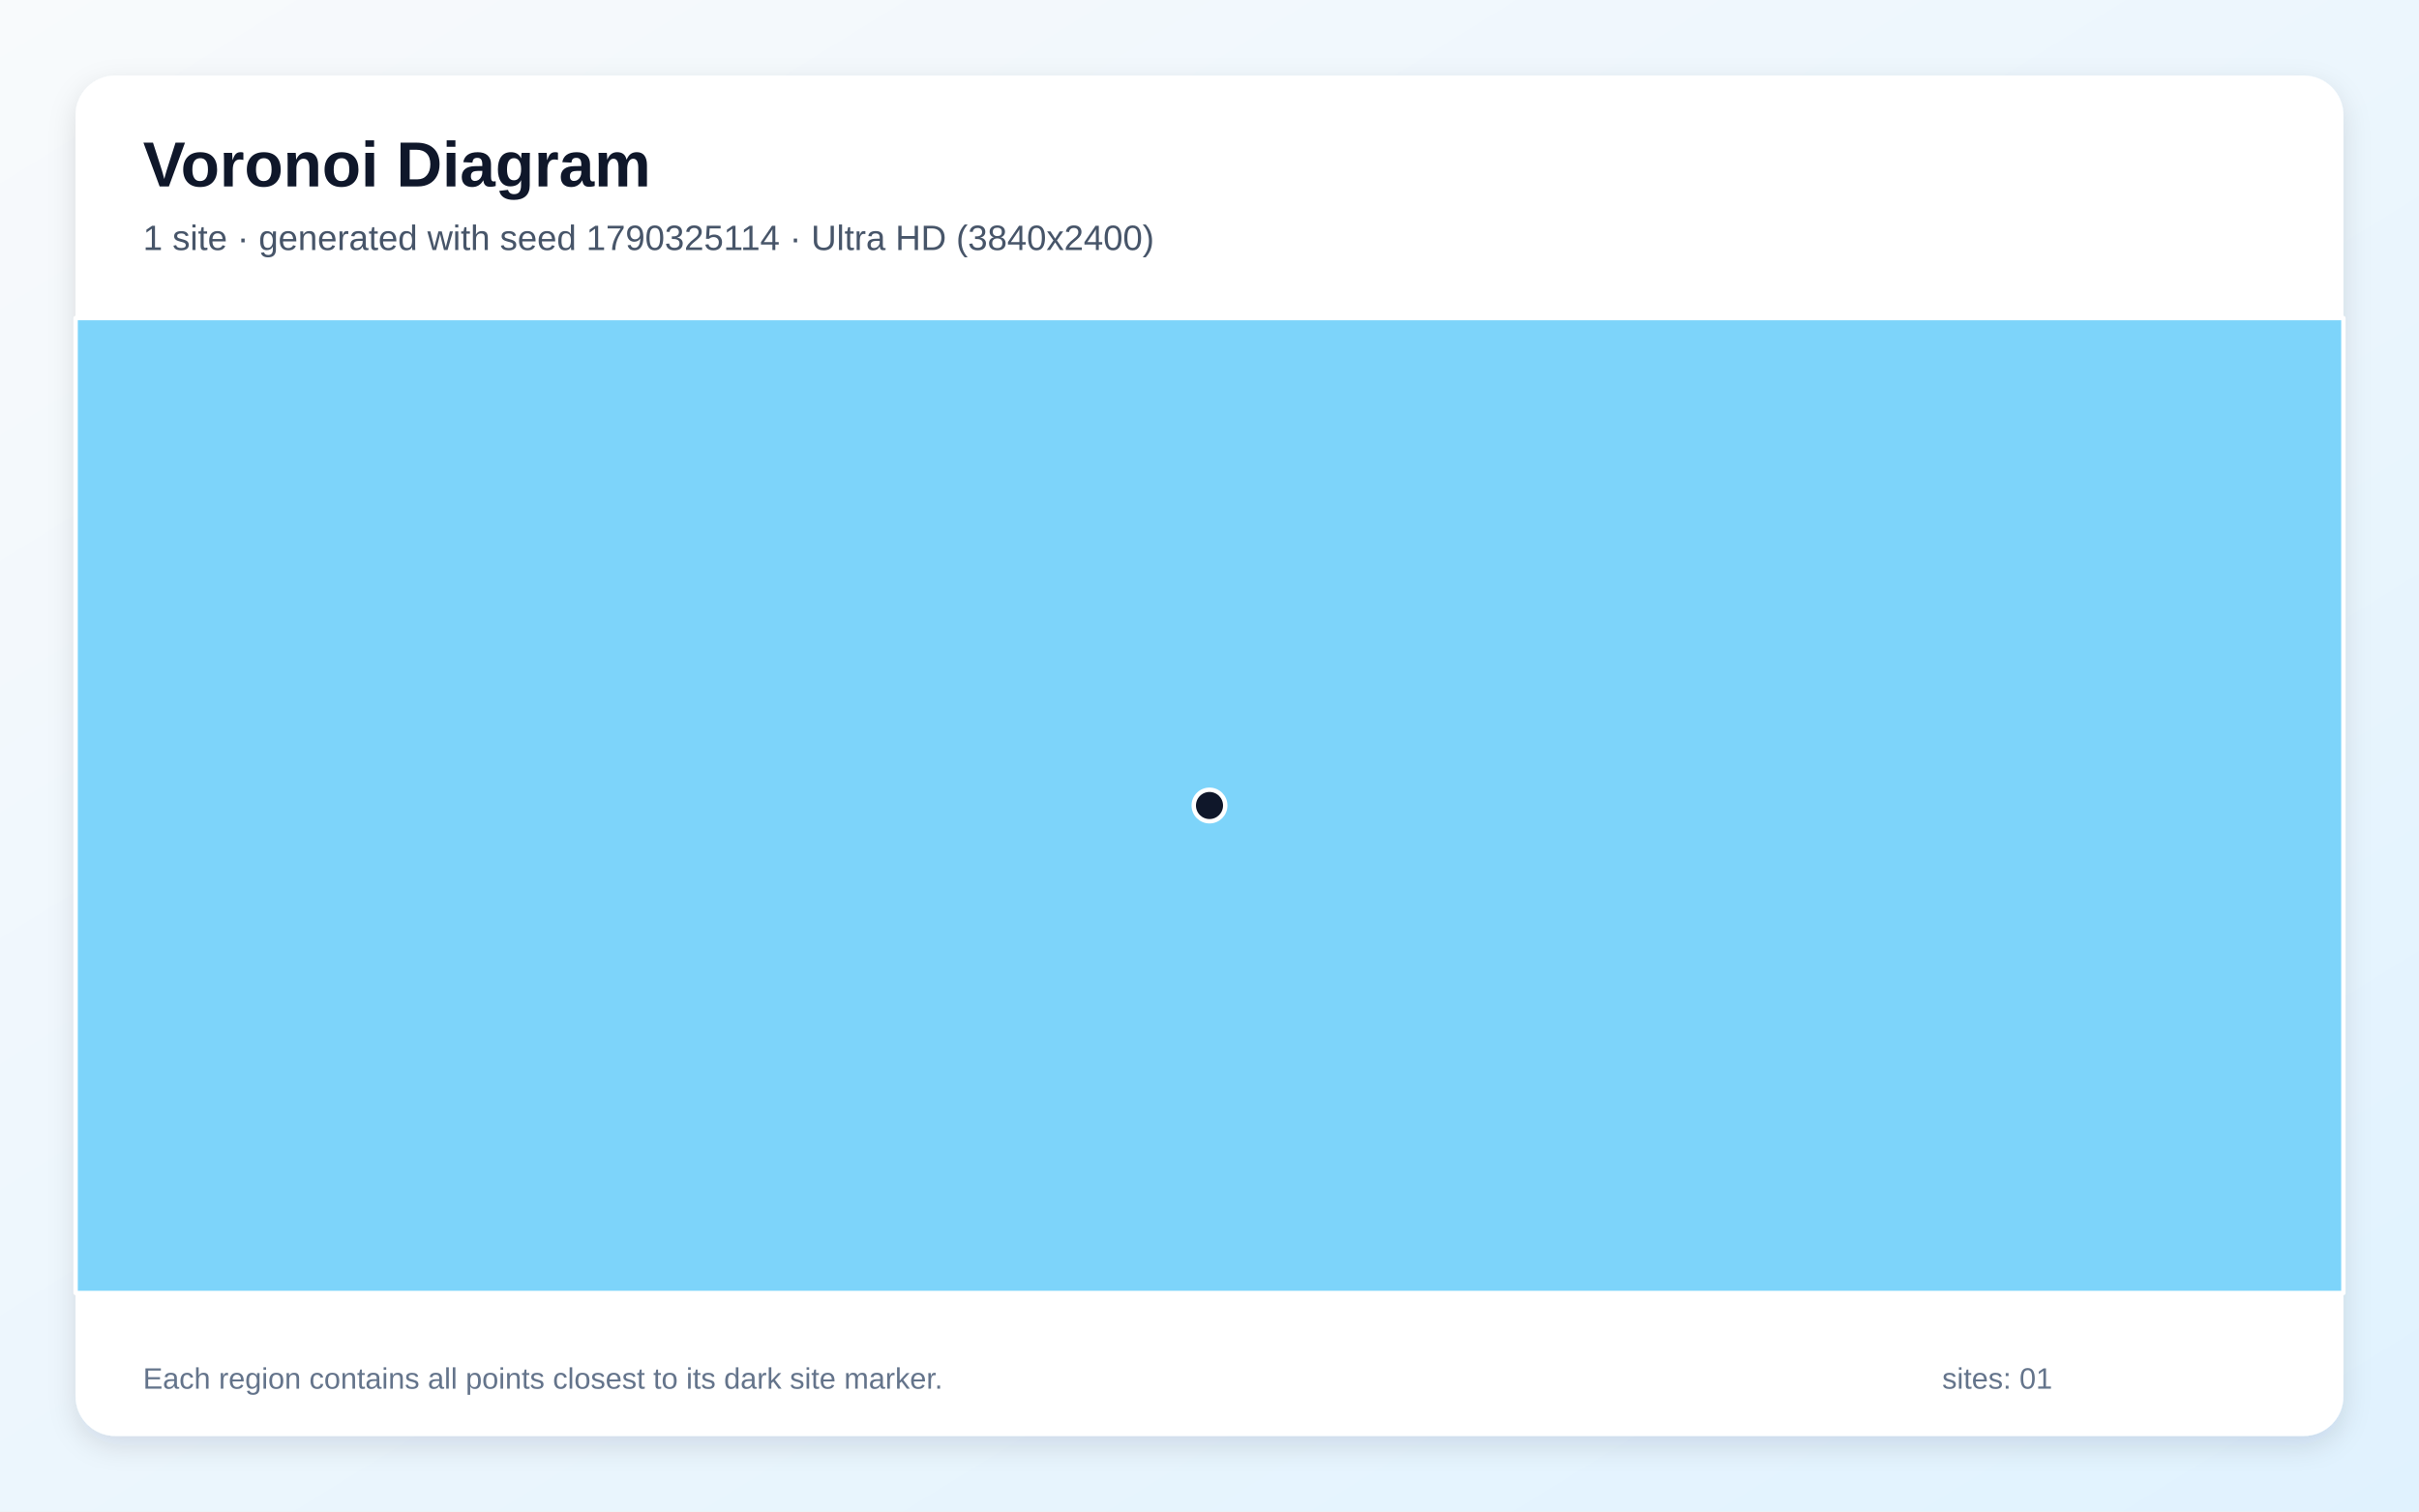
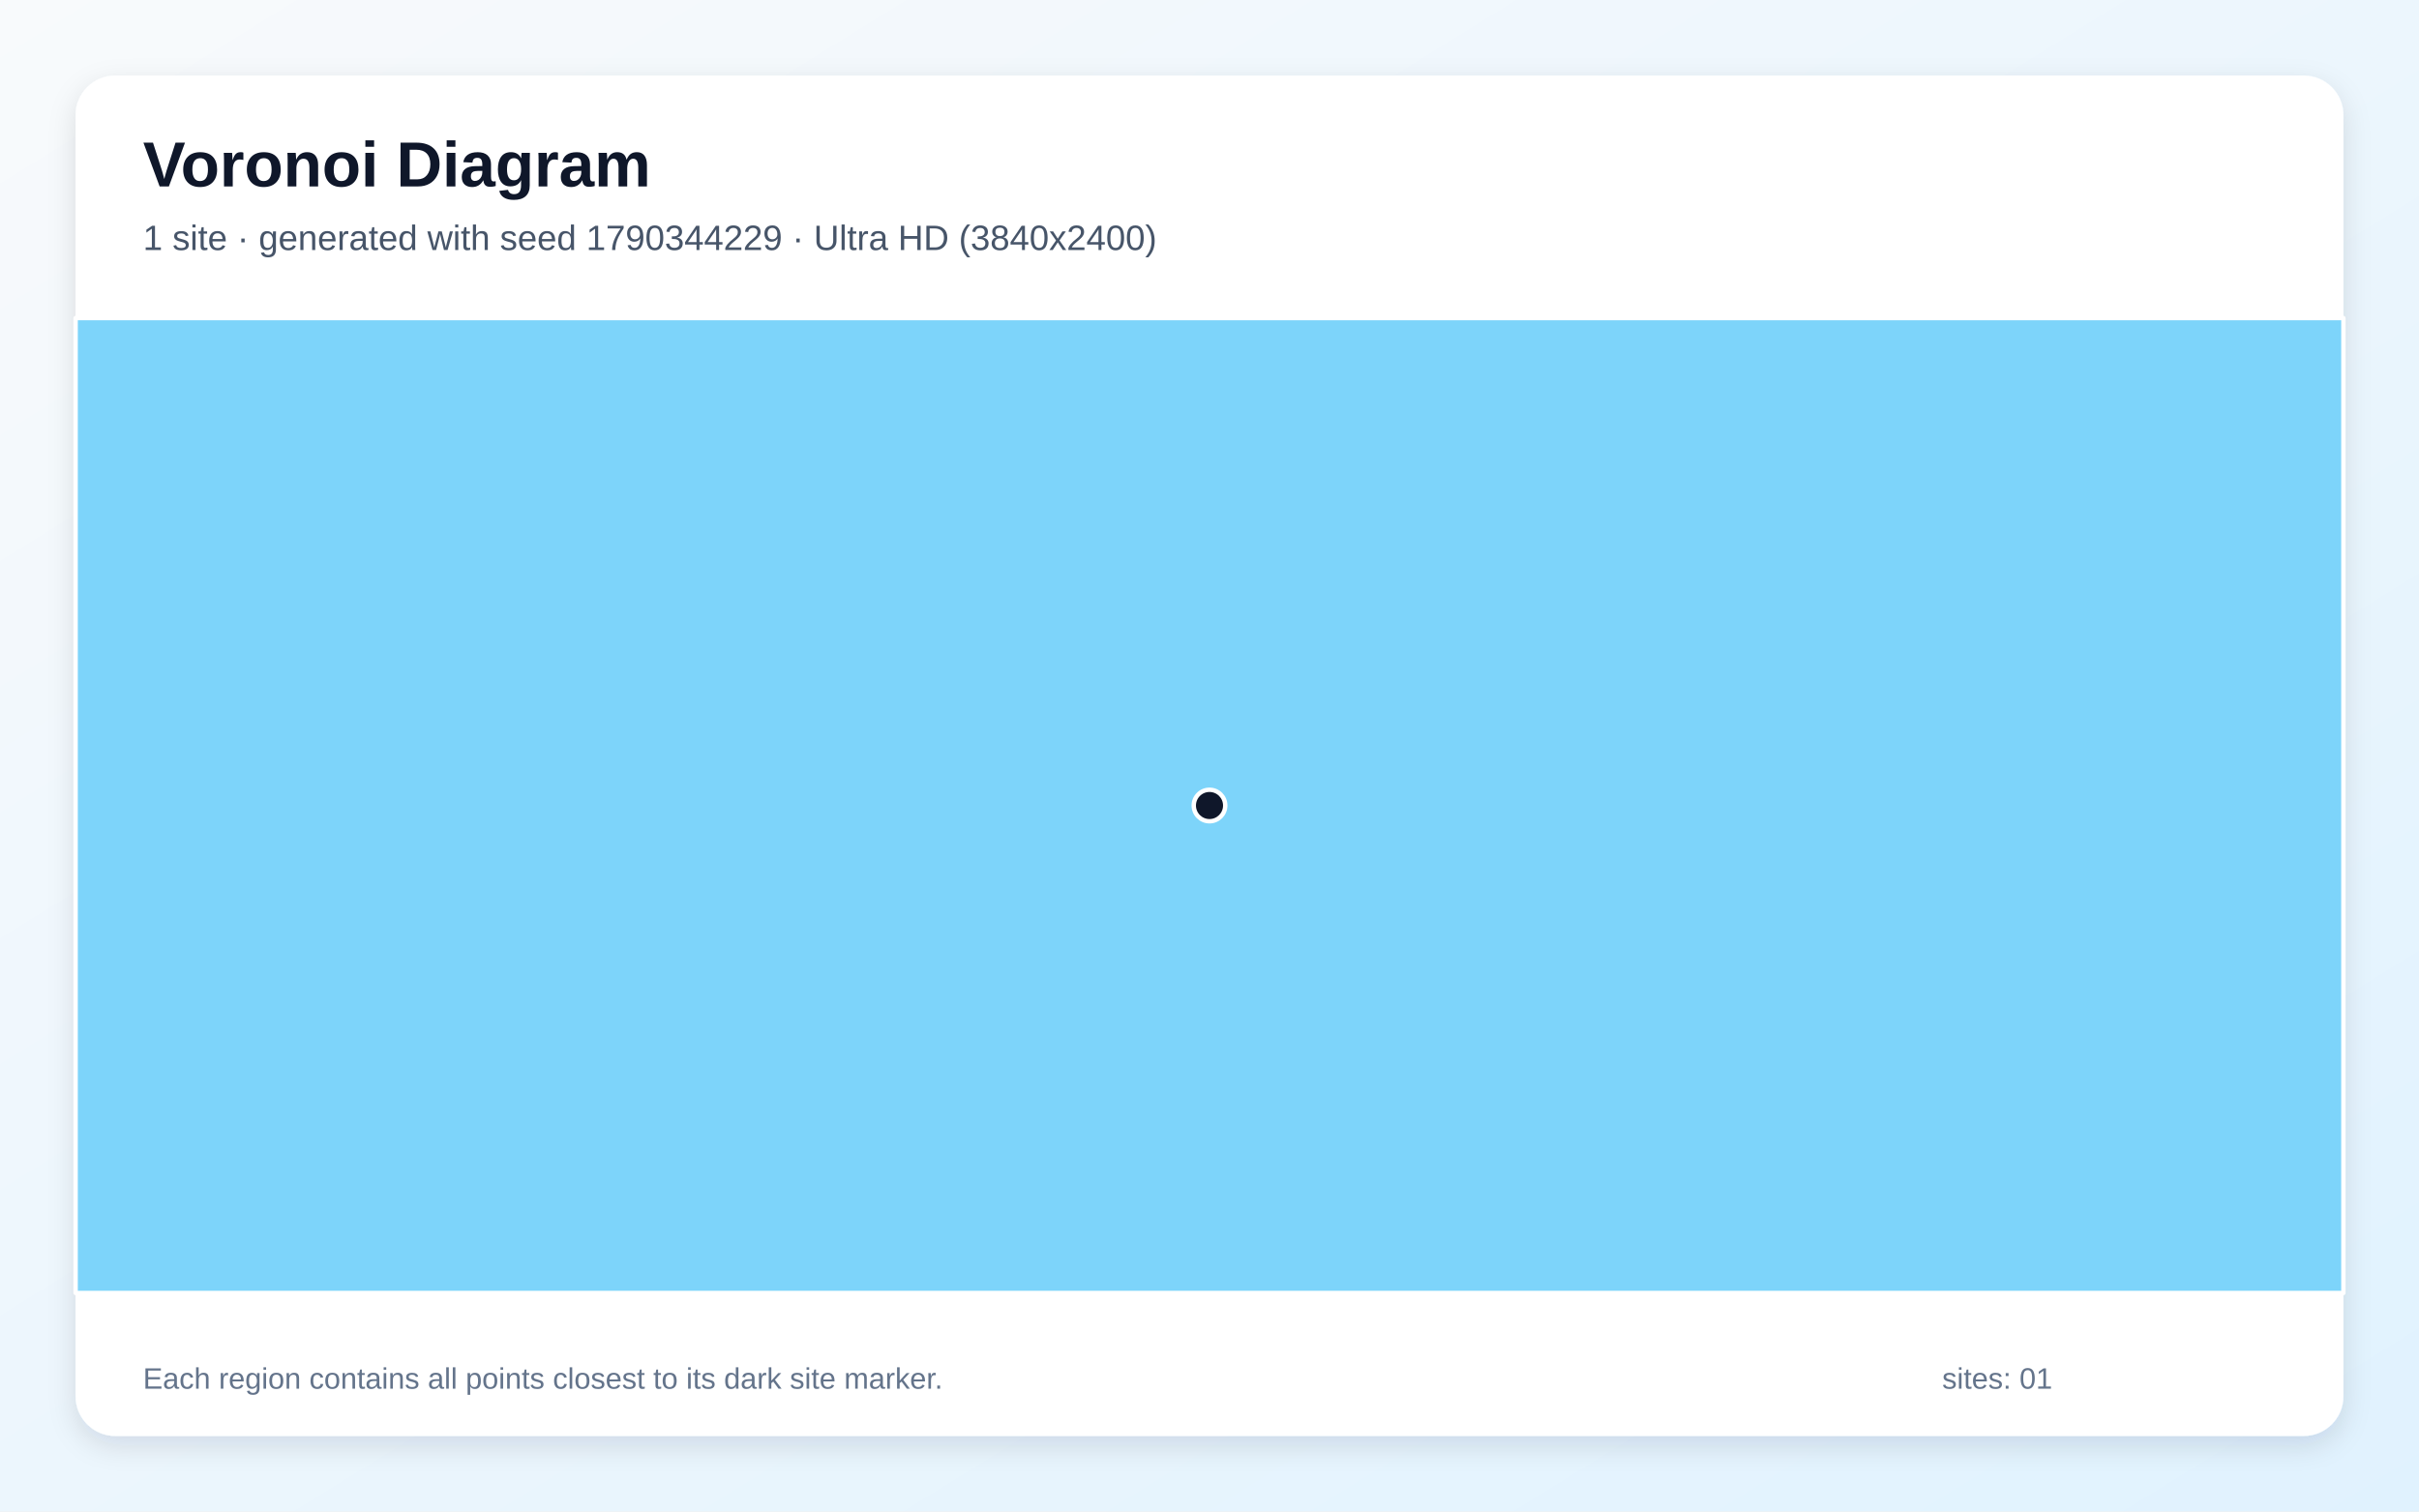
<svg xmlns="http://www.w3.org/2000/svg" width="3840" height="2400" viewBox="0 0 3840 2400" role="img" aria-labelledby="title description">
  <defs>
    <linearGradient id="background" x1="0" y1="0" x2="1" y2="1">
      <stop stop-color="#F8FAFC" />
      <stop offset="1" stop-color="#E0F2FE" />
    </linearGradient>
    <filter id="shadow" x="-5%" y="-5%" width="110%" height="110%">
      <feDropShadow dx="0" dy="15" stdDeviation="22" flood-color="#0F172A" flood-opacity=".12" />
    </filter>
  </defs>
  <rect width="3840" height="2400" fill="url(#background)" />
  <rect x="120" y="120" width="3600" height="2160" rx="63" fill="#FFFFFF" filter="url(#shadow)" />
  <g font-family="Arial, sans-serif">
    <text x="227" y="296" font-size="101" font-weight="700" fill="#0F172A">Voronoi Diagram</text>
-     <text x="227" y="397" font-size="56" fill="#475569">1 site · generated with seed 1790325114 · Ultra HD (3840x2400)</text>
+     <text x="227" y="397" font-size="56" fill="#475569">1 site · generated with seed 1790344229 · Ultra HD (3840x2400)</text>
  </g>
  <g stroke="#FFFFFF" stroke-width="7" stroke-linejoin="round">
    <polygon points="120.0,505.0 3720.0,505.0 3720.0,2053.0 120.0,2053.0" fill="#38BDF8" fill-opacity="0.65" />
  </g>
  <g>
    <circle cx="1920.0" cy="1279.0" r="25" fill="#0F172A" stroke="#FFFFFF" stroke-width="7" />
  </g>
  <g font-family="Arial, sans-serif" font-size="47" fill="#64748B">
    <text x="227" y="2205">Each region contains all points closest to its dark site marker.</text>
    <text x="3083" y="2205">sites: 01</text>
  </g>
</svg>
